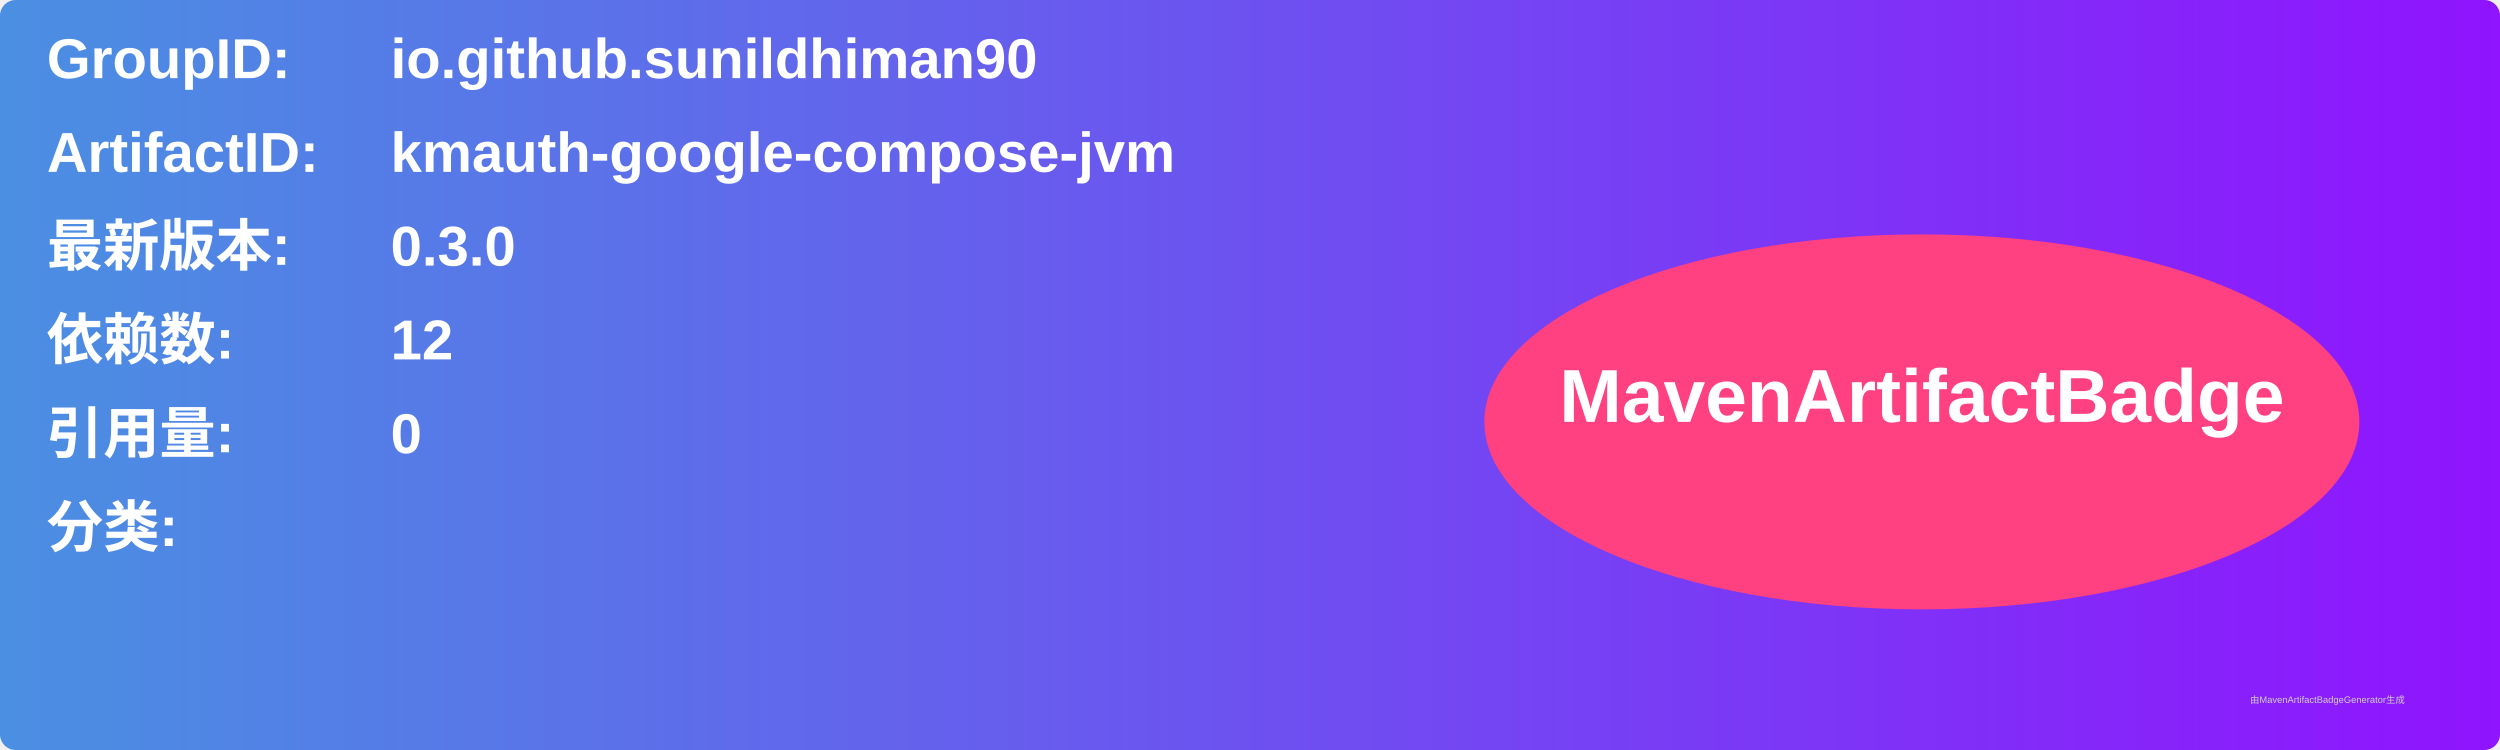
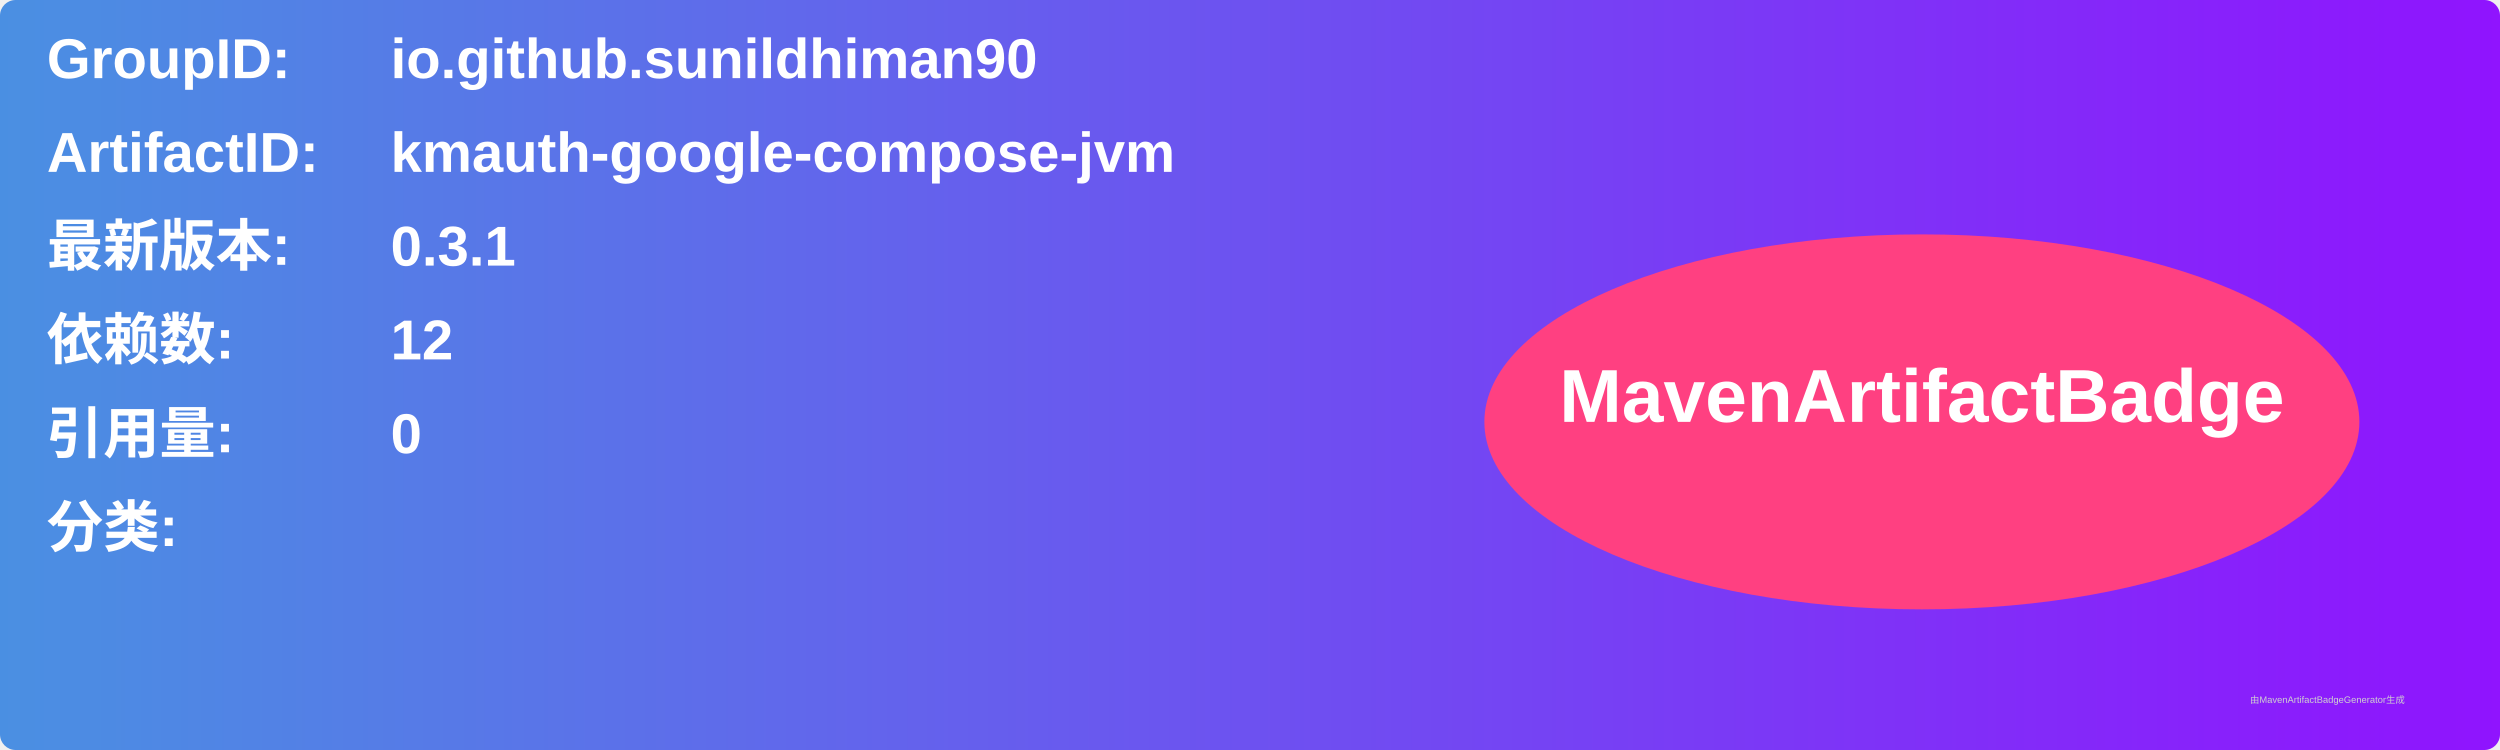
<svg xmlns="http://www.w3.org/2000/svg" width="800" height="240" viewBox="0 0 800 240">
  <linearGradient id="grad" x1="0%" y1="0%" x2="100%" y2="0%">
    <stop offset="0%" stop-color="#4a90e2" />
    <stop offset="100%" stop-color="#9013fe" />
  </linearGradient>
  <rect width="100%" height="100%" rx="5" ry="5" fill="url(#grad)" />
  <g transform="translate(15, 15)">
    <text x="0" y="10" font-family="Arial" font-size="18" fill="white" font-weight="bold" width="260">GroupID:</text>
    <text x="110" y="10" font-family="Arial" font-size="18" fill="white" font-weight="bold" width="460">io.github.sunildhiman90</text>
    <text x="0" y="40" font-family="Arial" font-size="18" fill="white" font-weight="bold" width="260">ArtifactID:</text>
    <text x="110" y="40" font-family="Arial" font-size="18" fill="white" font-weight="bold" width="460">kmauth-google-compose-jvm</text>
    <text x="0" y="70" font-family="Arial" font-size="18" fill="white" font-weight="bold">最新版本:</text>
    <text x="110" y="70" font-family="Arial" font-size="18" fill="white" font-weight="bold">
-       <tspan font-weight="bold">0.3.0</tspan>
+       <tspan font-weight="bold">0.3.1</tspan>
    </text>
    <text x="0" y="100" font-family="Arial" font-size="18" fill="white" font-weight="bold">依赖数: </text>
    <text x="110" y="100" font-family="Arial" font-size="18" fill="white">
      <tspan font-weight="bold">12</tspan>
    </text>
    <text x="0" y="130" font-family="Arial" font-size="18" fill="white" font-weight="bold">引用量: </text>
    <text x="110" y="130" font-family="Arial" font-size="18" fill="white">
      <tspan font-weight="bold">0</tspan>
    </text>
    <text x="0" y="160" font-family="Arial" font-size="18" fill="white" font-weight="bold">分类:</text>
    <text x="10" y="190" font-family="Arial" font-size="10" fill="white">
      <tspan font-weight="bold" />
    </text>
    <ellipse cx="600" cy="120" rx="140" ry="60" fill="#ff4081" />
    <text x="600" y="120" text-anchor="middle" font-family="Arial" font-size="24" fill="white" font-weight="bold">MavenArtifactBadge</text>
  </g>
  <text x="720" y="225" font-family="Arial" font-size="3" fill="#d0d0d0">由MavenArtifactBadgeGenerator生成</text>
</svg>
